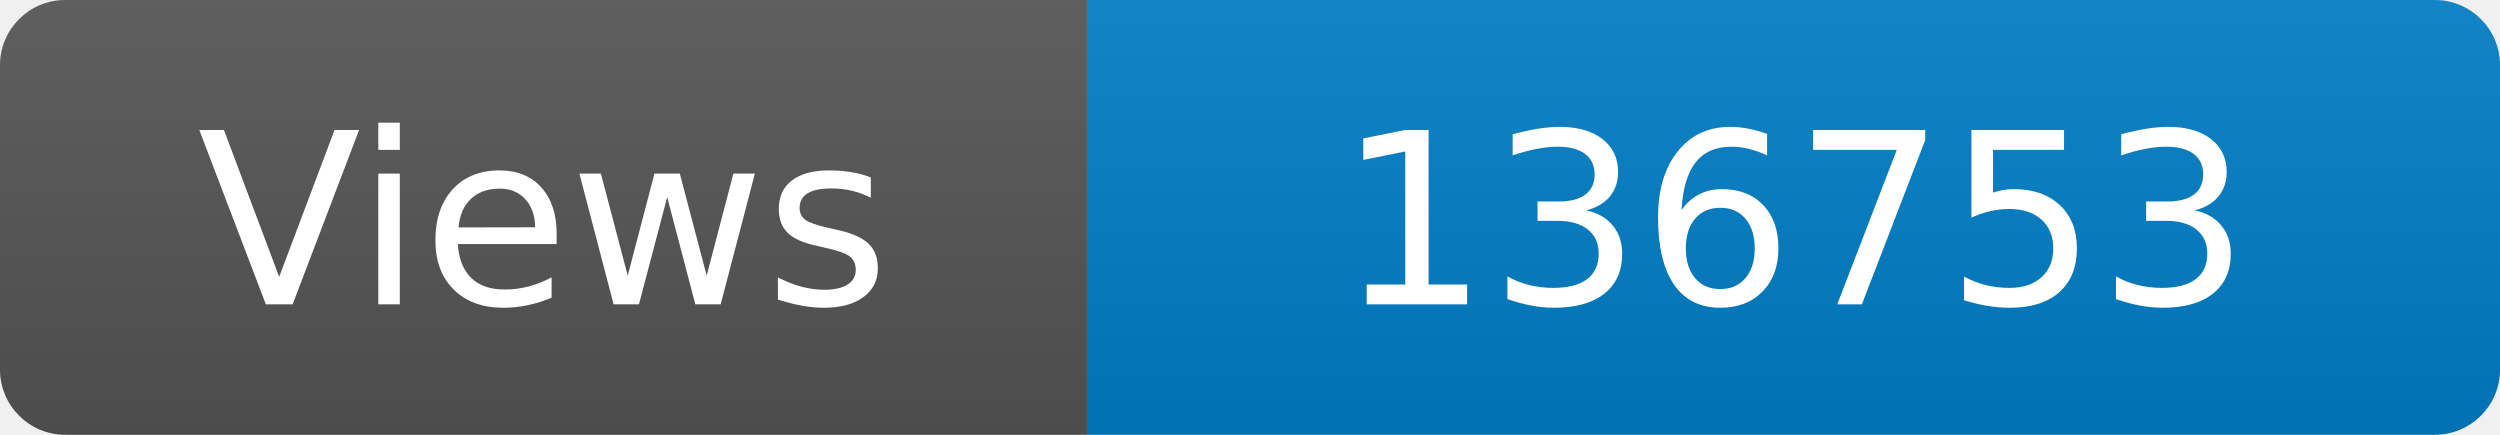
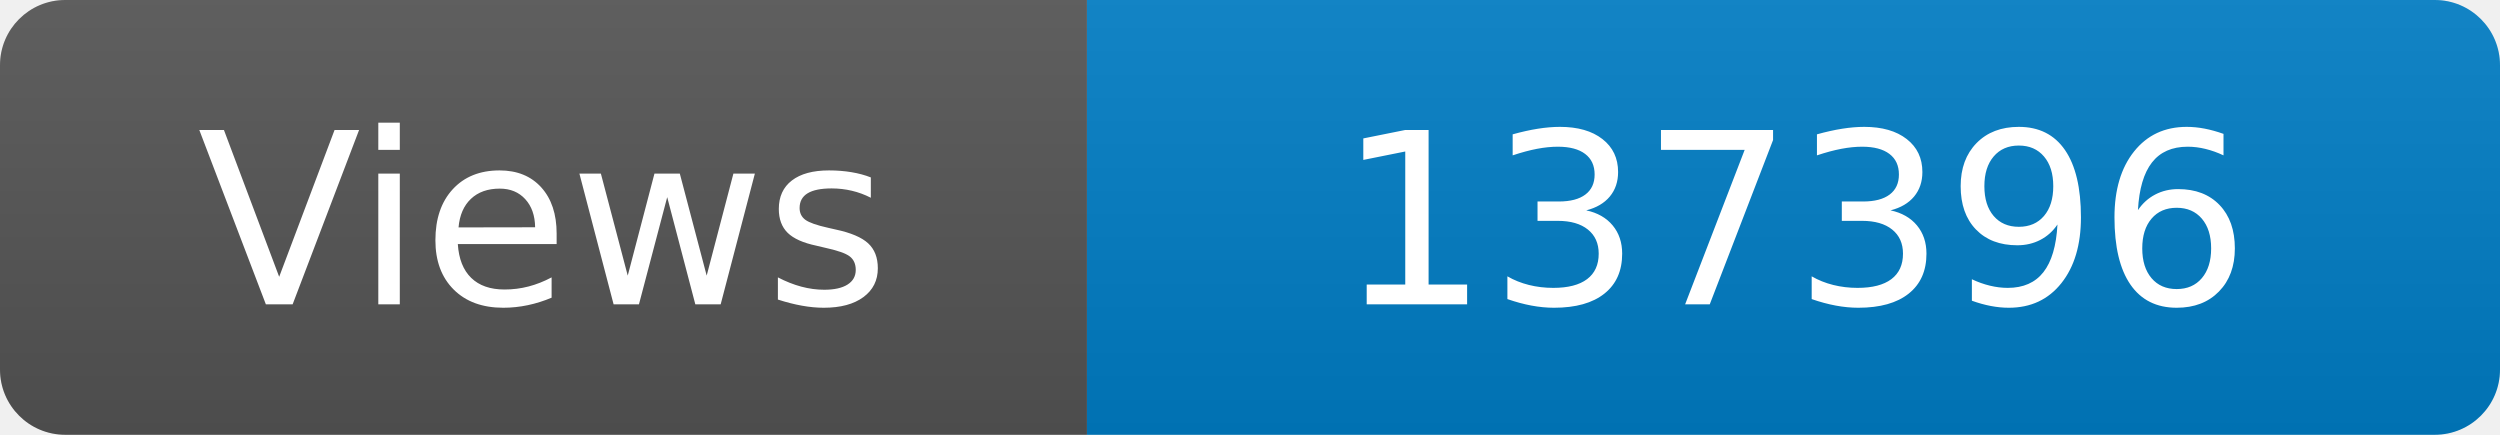
<svg xmlns="http://www.w3.org/2000/svg" width="115" height="20" role="img" aria-label="Maintained?: yes">
  <linearGradient id="s" x2="0" y2="100%">
    <stop offset="0" stop-color="#bbb" stop-opacity=".1" />
    <stop offset="1" stop-opacity=".1" />
  </linearGradient>
  <clipPath id="r">
    <rect width="115" height="20" rx="3" fill="#fff" />
  </clipPath>
  <g clip-path="url(#r)">
    <rect width="50" height="20" fill="#555" />
    <rect x="50" width="160" height="20" fill="#007ec6" />
    <rect width="115" height="20" fill="url(#s)" />
  </g>
  <g fill="#fff" text-anchor="middle" font-family="Verdana,Geneva,DejaVu Sans,sans-serif" font-size="110">
    <text x="250" y="140" transform="scale(.1)" fill="#fff">Views</text>
-     <text x="825" y="140" transform="scale(.1)" fill="#fff">136753</text>
+     <text x="825" y="140" transform="scale(.1)" fill="#fff">137396</text>
  </g>
</svg>
